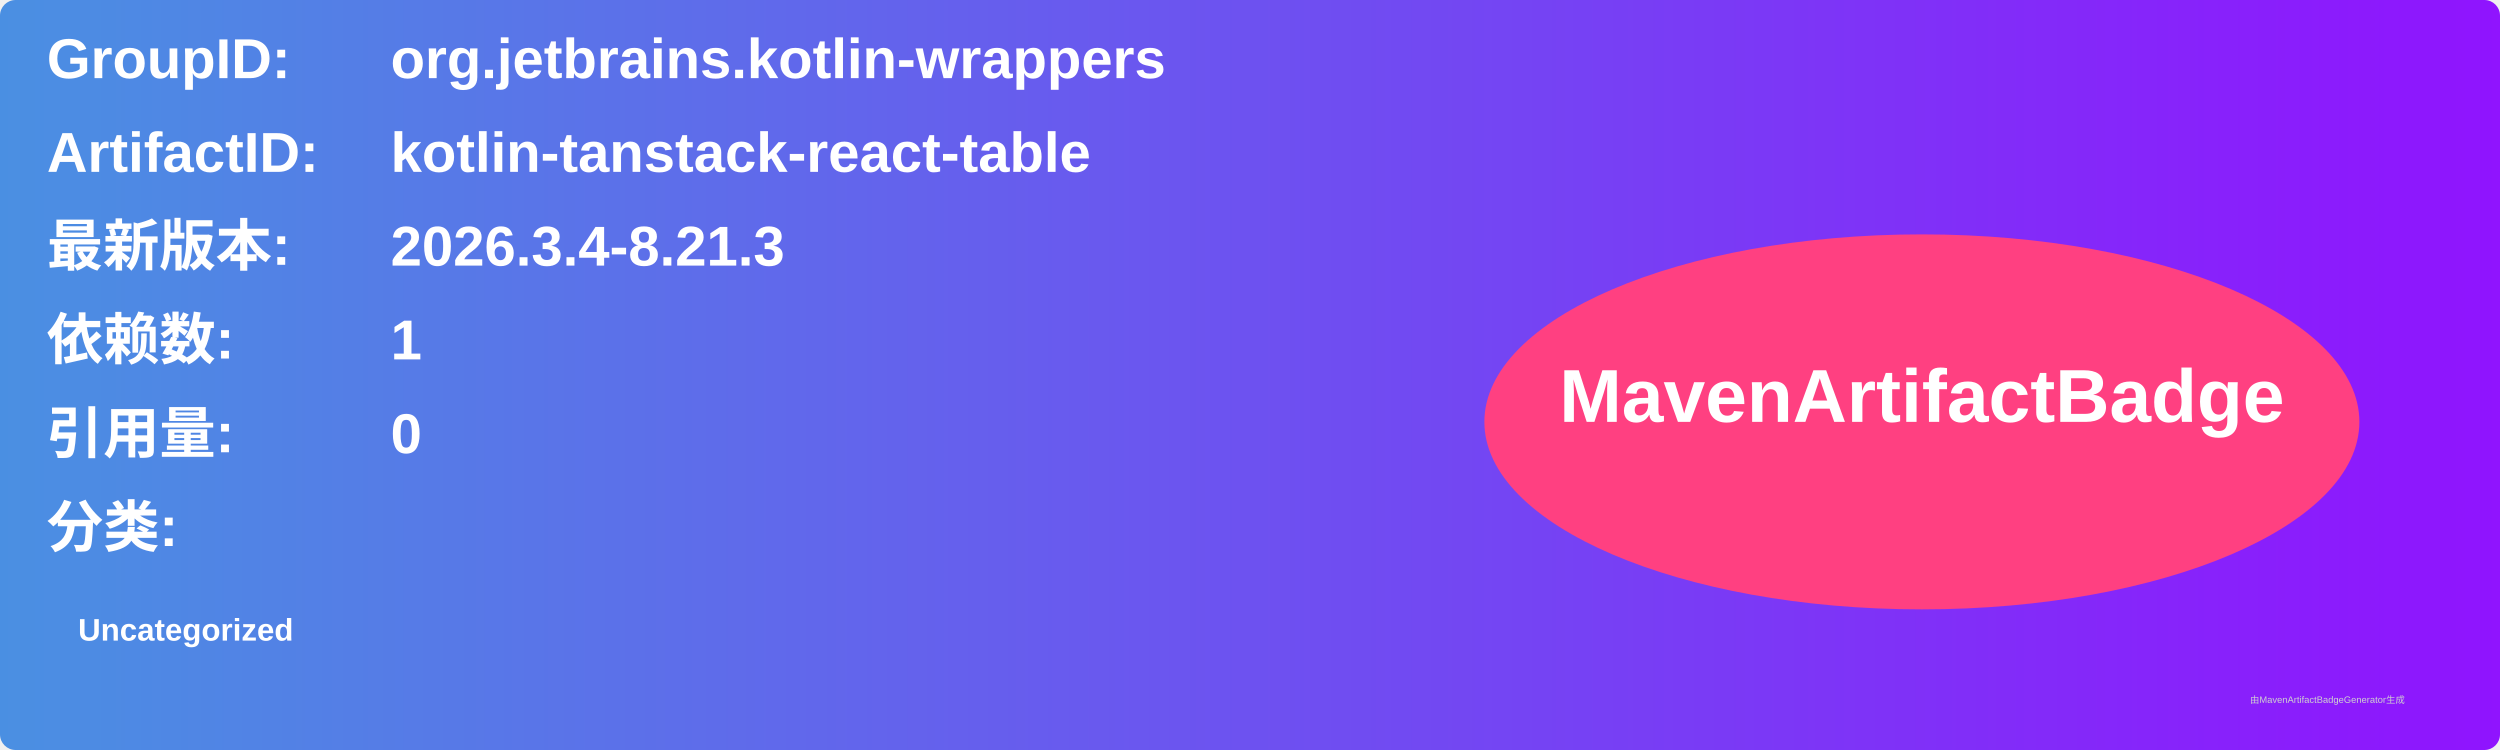
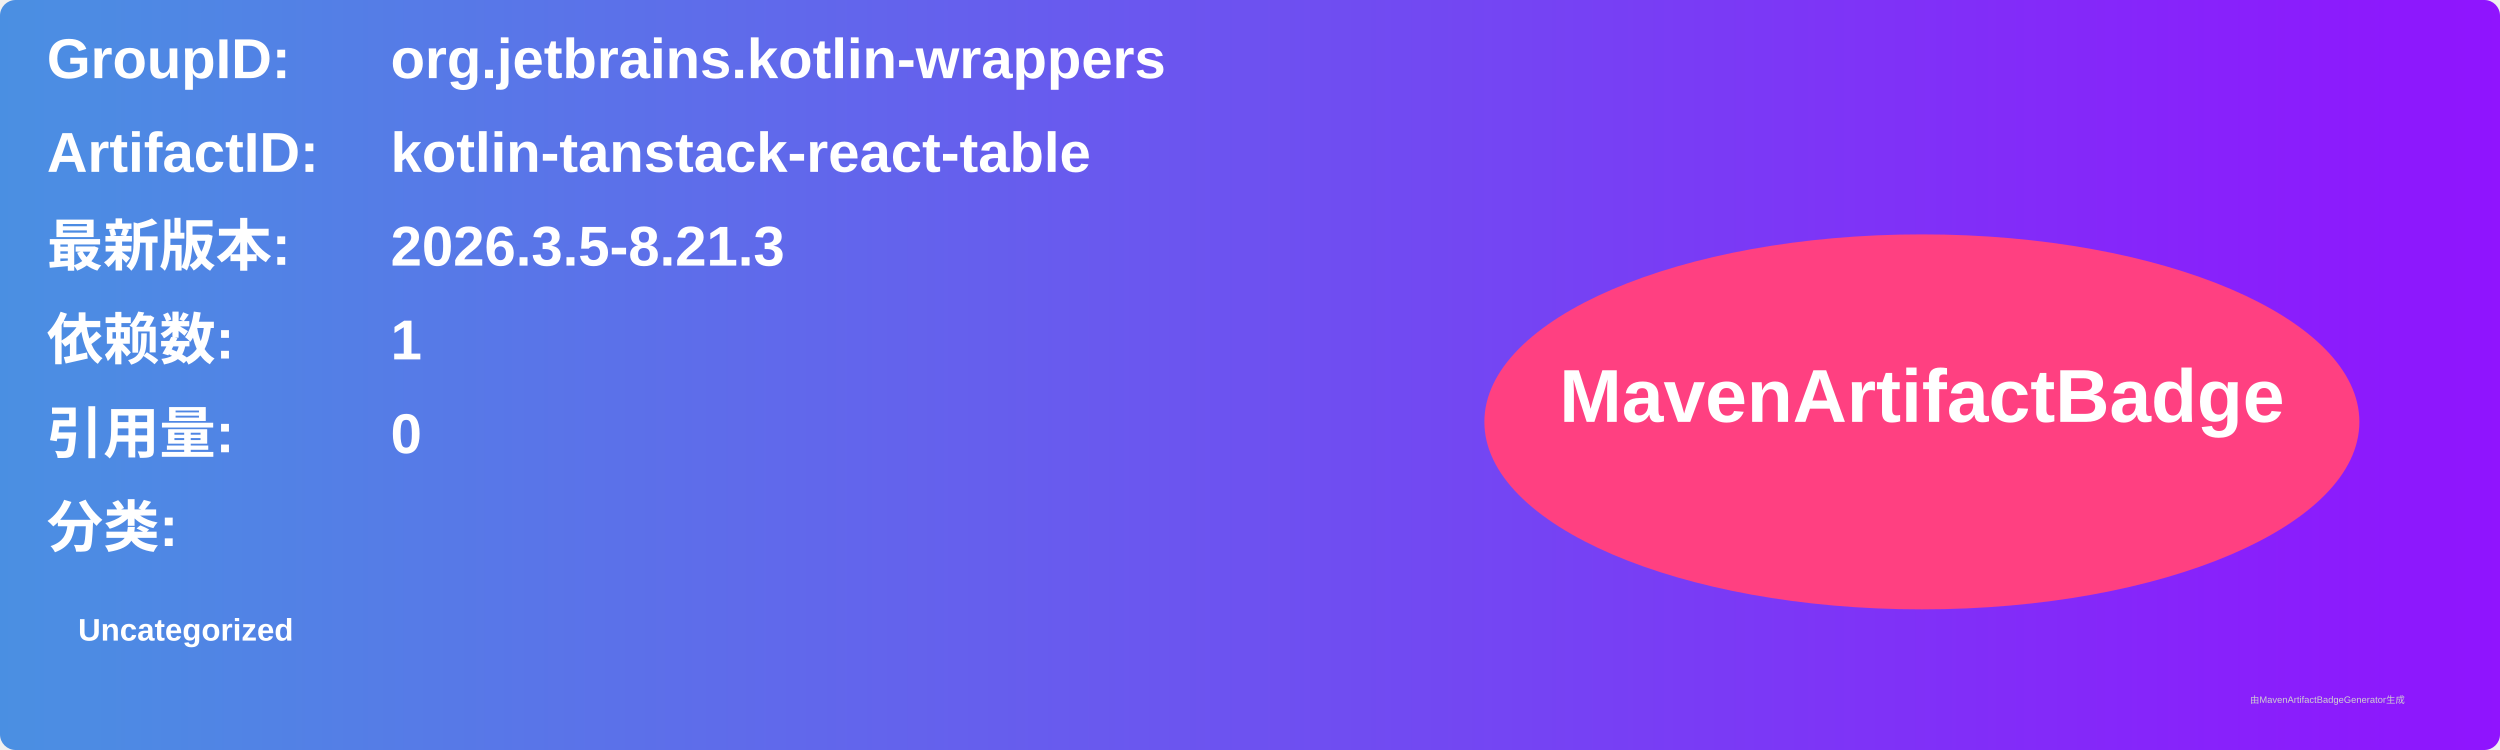
<svg xmlns="http://www.w3.org/2000/svg" width="800" height="240" viewBox="0 0 800 240">
  <linearGradient id="grad" x1="0%" y1="0%" x2="100%" y2="0%">
    <stop offset="0%" stop-color="#4a90e2" />
    <stop offset="100%" stop-color="#9013fe" />
  </linearGradient>
  <rect width="100%" height="100%" rx="5" ry="5" fill="url(#grad)" />
  <g transform="translate(15, 15)">
    <text x="0" y="10" font-family="Arial" font-size="18" fill="white" font-weight="bold" width="260">GroupID:</text>
    <text x="110" y="10" font-family="Arial" font-size="18" fill="white" font-weight="bold" width="460">org.jetbrains.kotlin-wrappers</text>
    <text x="0" y="40" font-family="Arial" font-size="18" fill="white" font-weight="bold" width="260">ArtifactID:</text>
    <text x="110" y="40" font-family="Arial" font-size="18" fill="white" font-weight="bold" width="460">kotlin-tanstack-react-table</text>
    <text x="0" y="70" font-family="Arial" font-size="18" fill="white" font-weight="bold">最新版本:</text>
    <text x="110" y="70" font-family="Arial" font-size="18" fill="white" font-weight="bold">
-       <tspan font-weight="bold">2026.3.4-8.21.3</tspan>
+       <tspan font-weight="bold">2026.3.5-8.21.3</tspan>
    </text>
    <text x="0" y="100" font-family="Arial" font-size="18" fill="white" font-weight="bold">依赖数: </text>
    <text x="110" y="100" font-family="Arial" font-size="18" fill="white">
      <tspan font-weight="bold">1</tspan>
    </text>
    <text x="0" y="130" font-family="Arial" font-size="18" fill="white" font-weight="bold">引用量: </text>
    <text x="110" y="130" font-family="Arial" font-size="18" fill="white">
      <tspan font-weight="bold">0</tspan>
    </text>
    <text x="0" y="160" font-family="Arial" font-size="18" fill="white" font-weight="bold">分类:</text>
    <text x="10" y="190" font-family="Arial" font-size="10" fill="white">
      <tspan font-weight="bold">Uncategorized</tspan>
    </text>
    <ellipse cx="600" cy="120" rx="140" ry="60" fill="#ff4081" />
    <text x="600" y="120" text-anchor="middle" font-family="Arial" font-size="24" fill="white" font-weight="bold">MavenArtifactBadge</text>
  </g>
  <text x="720" y="225" font-family="Arial" font-size="3" fill="#d0d0d0">由MavenArtifactBadgeGenerator生成</text>
</svg>
